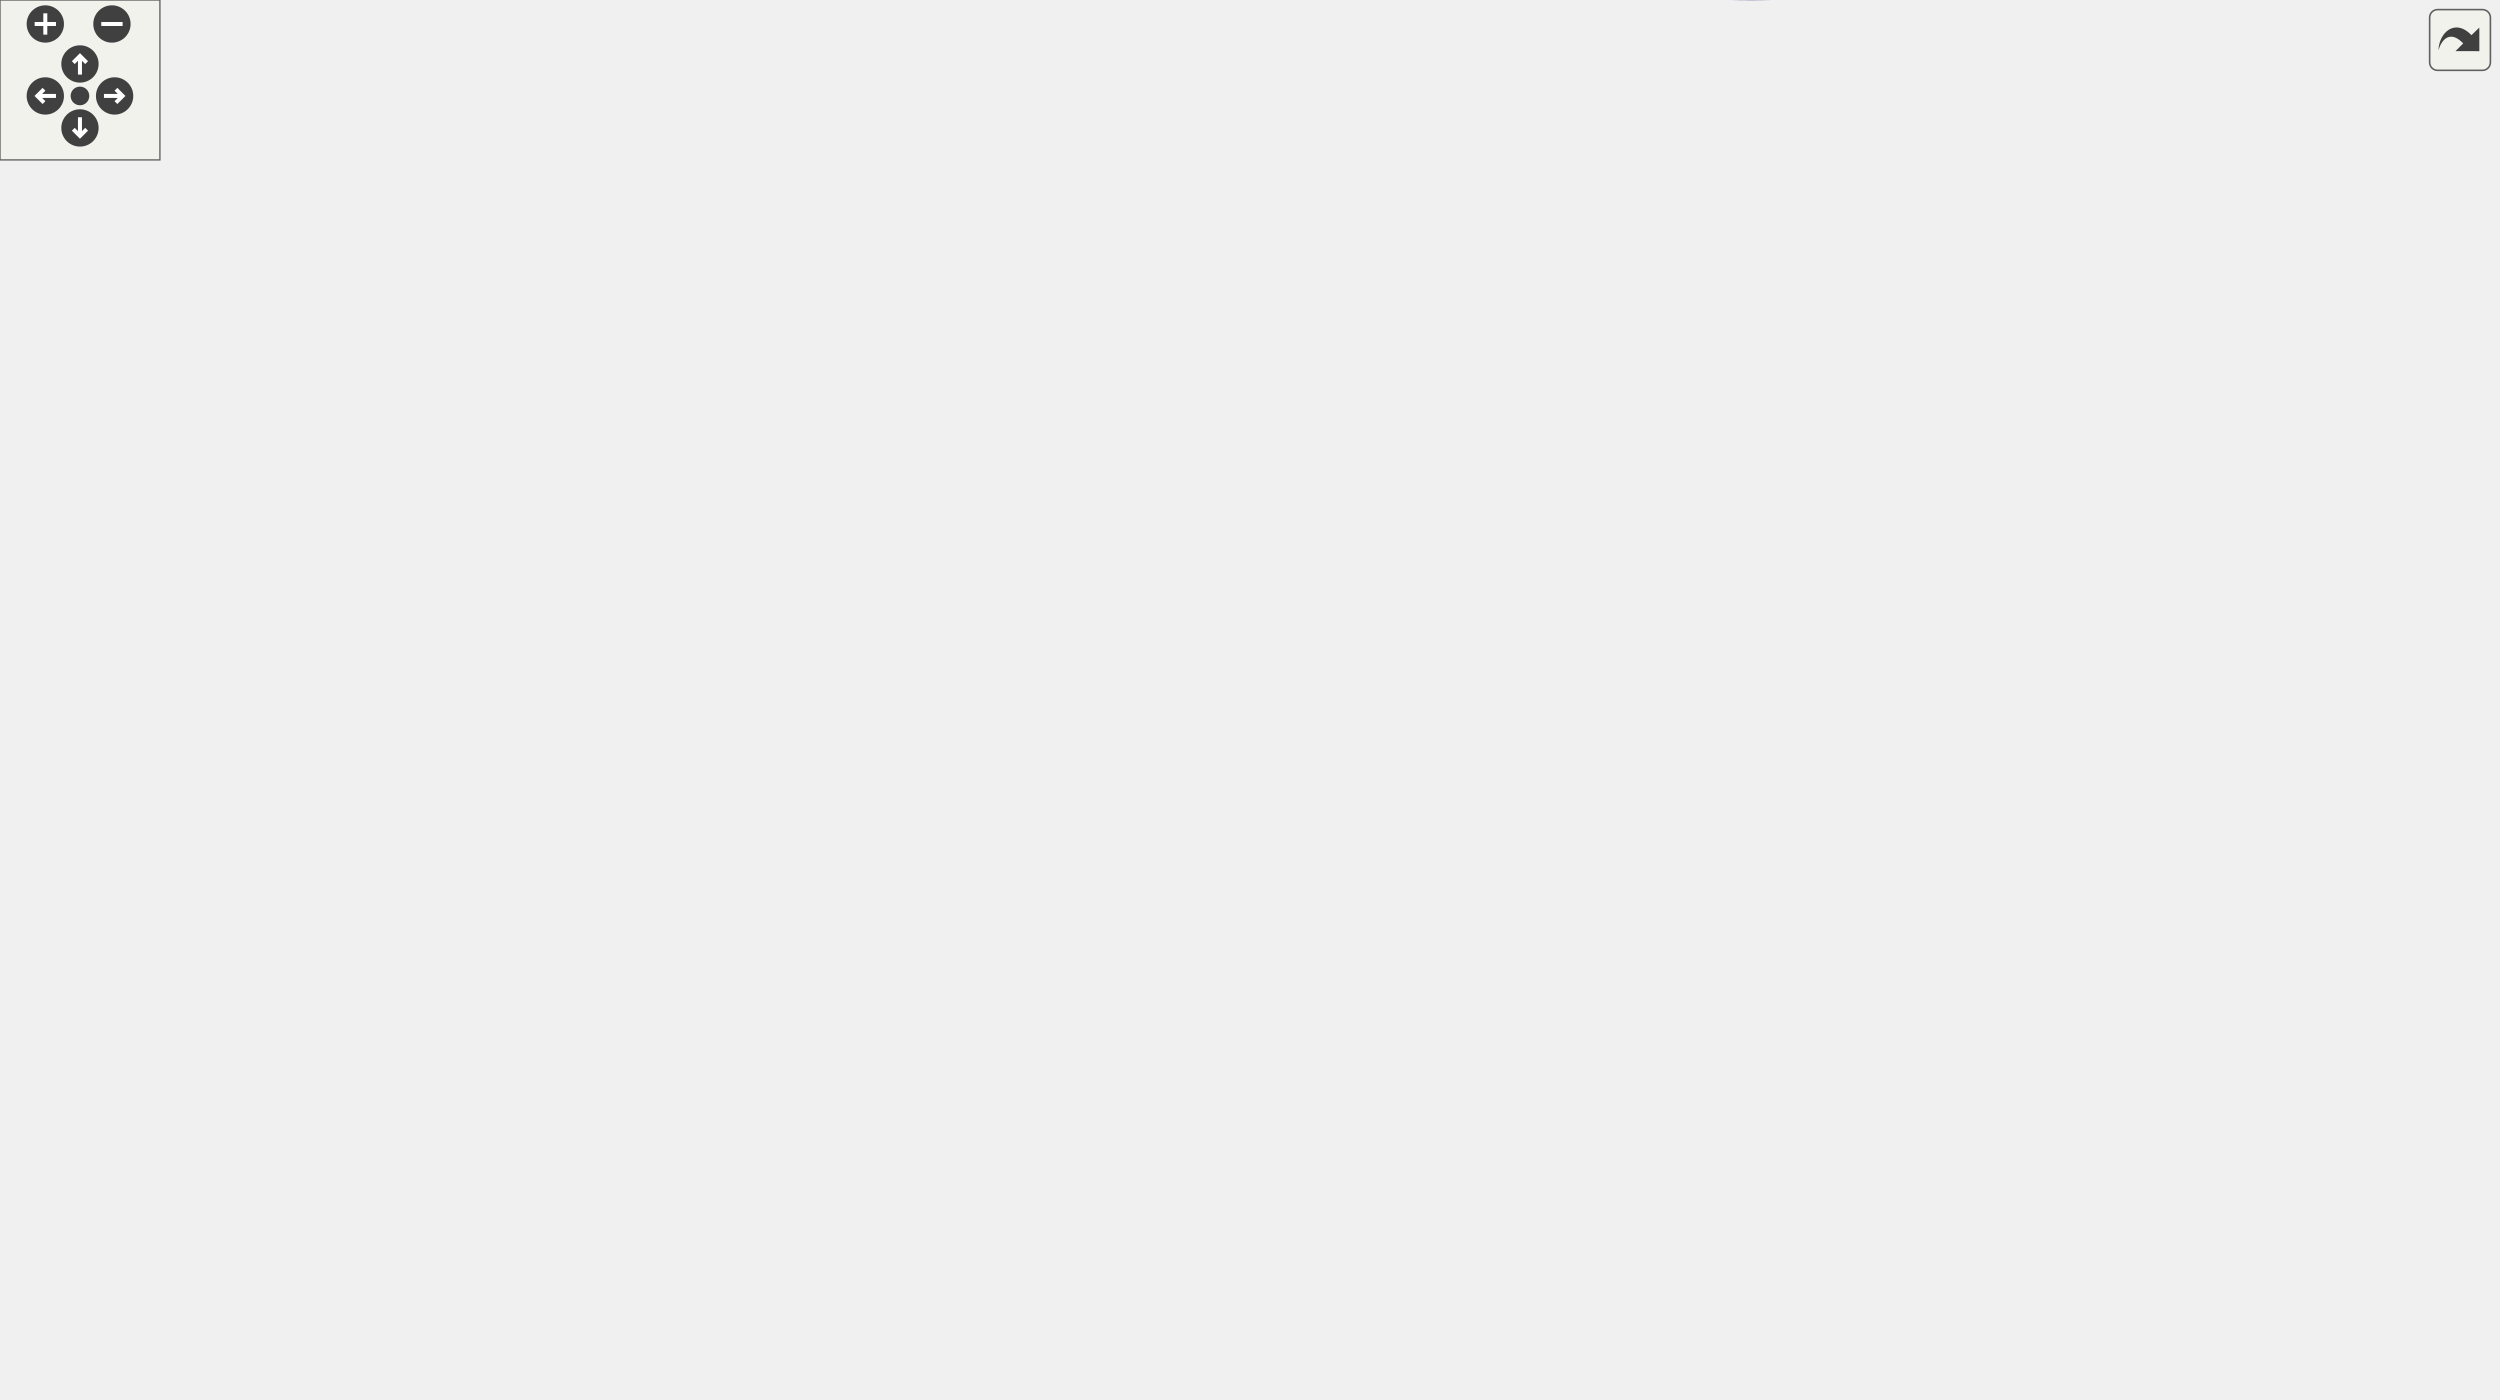
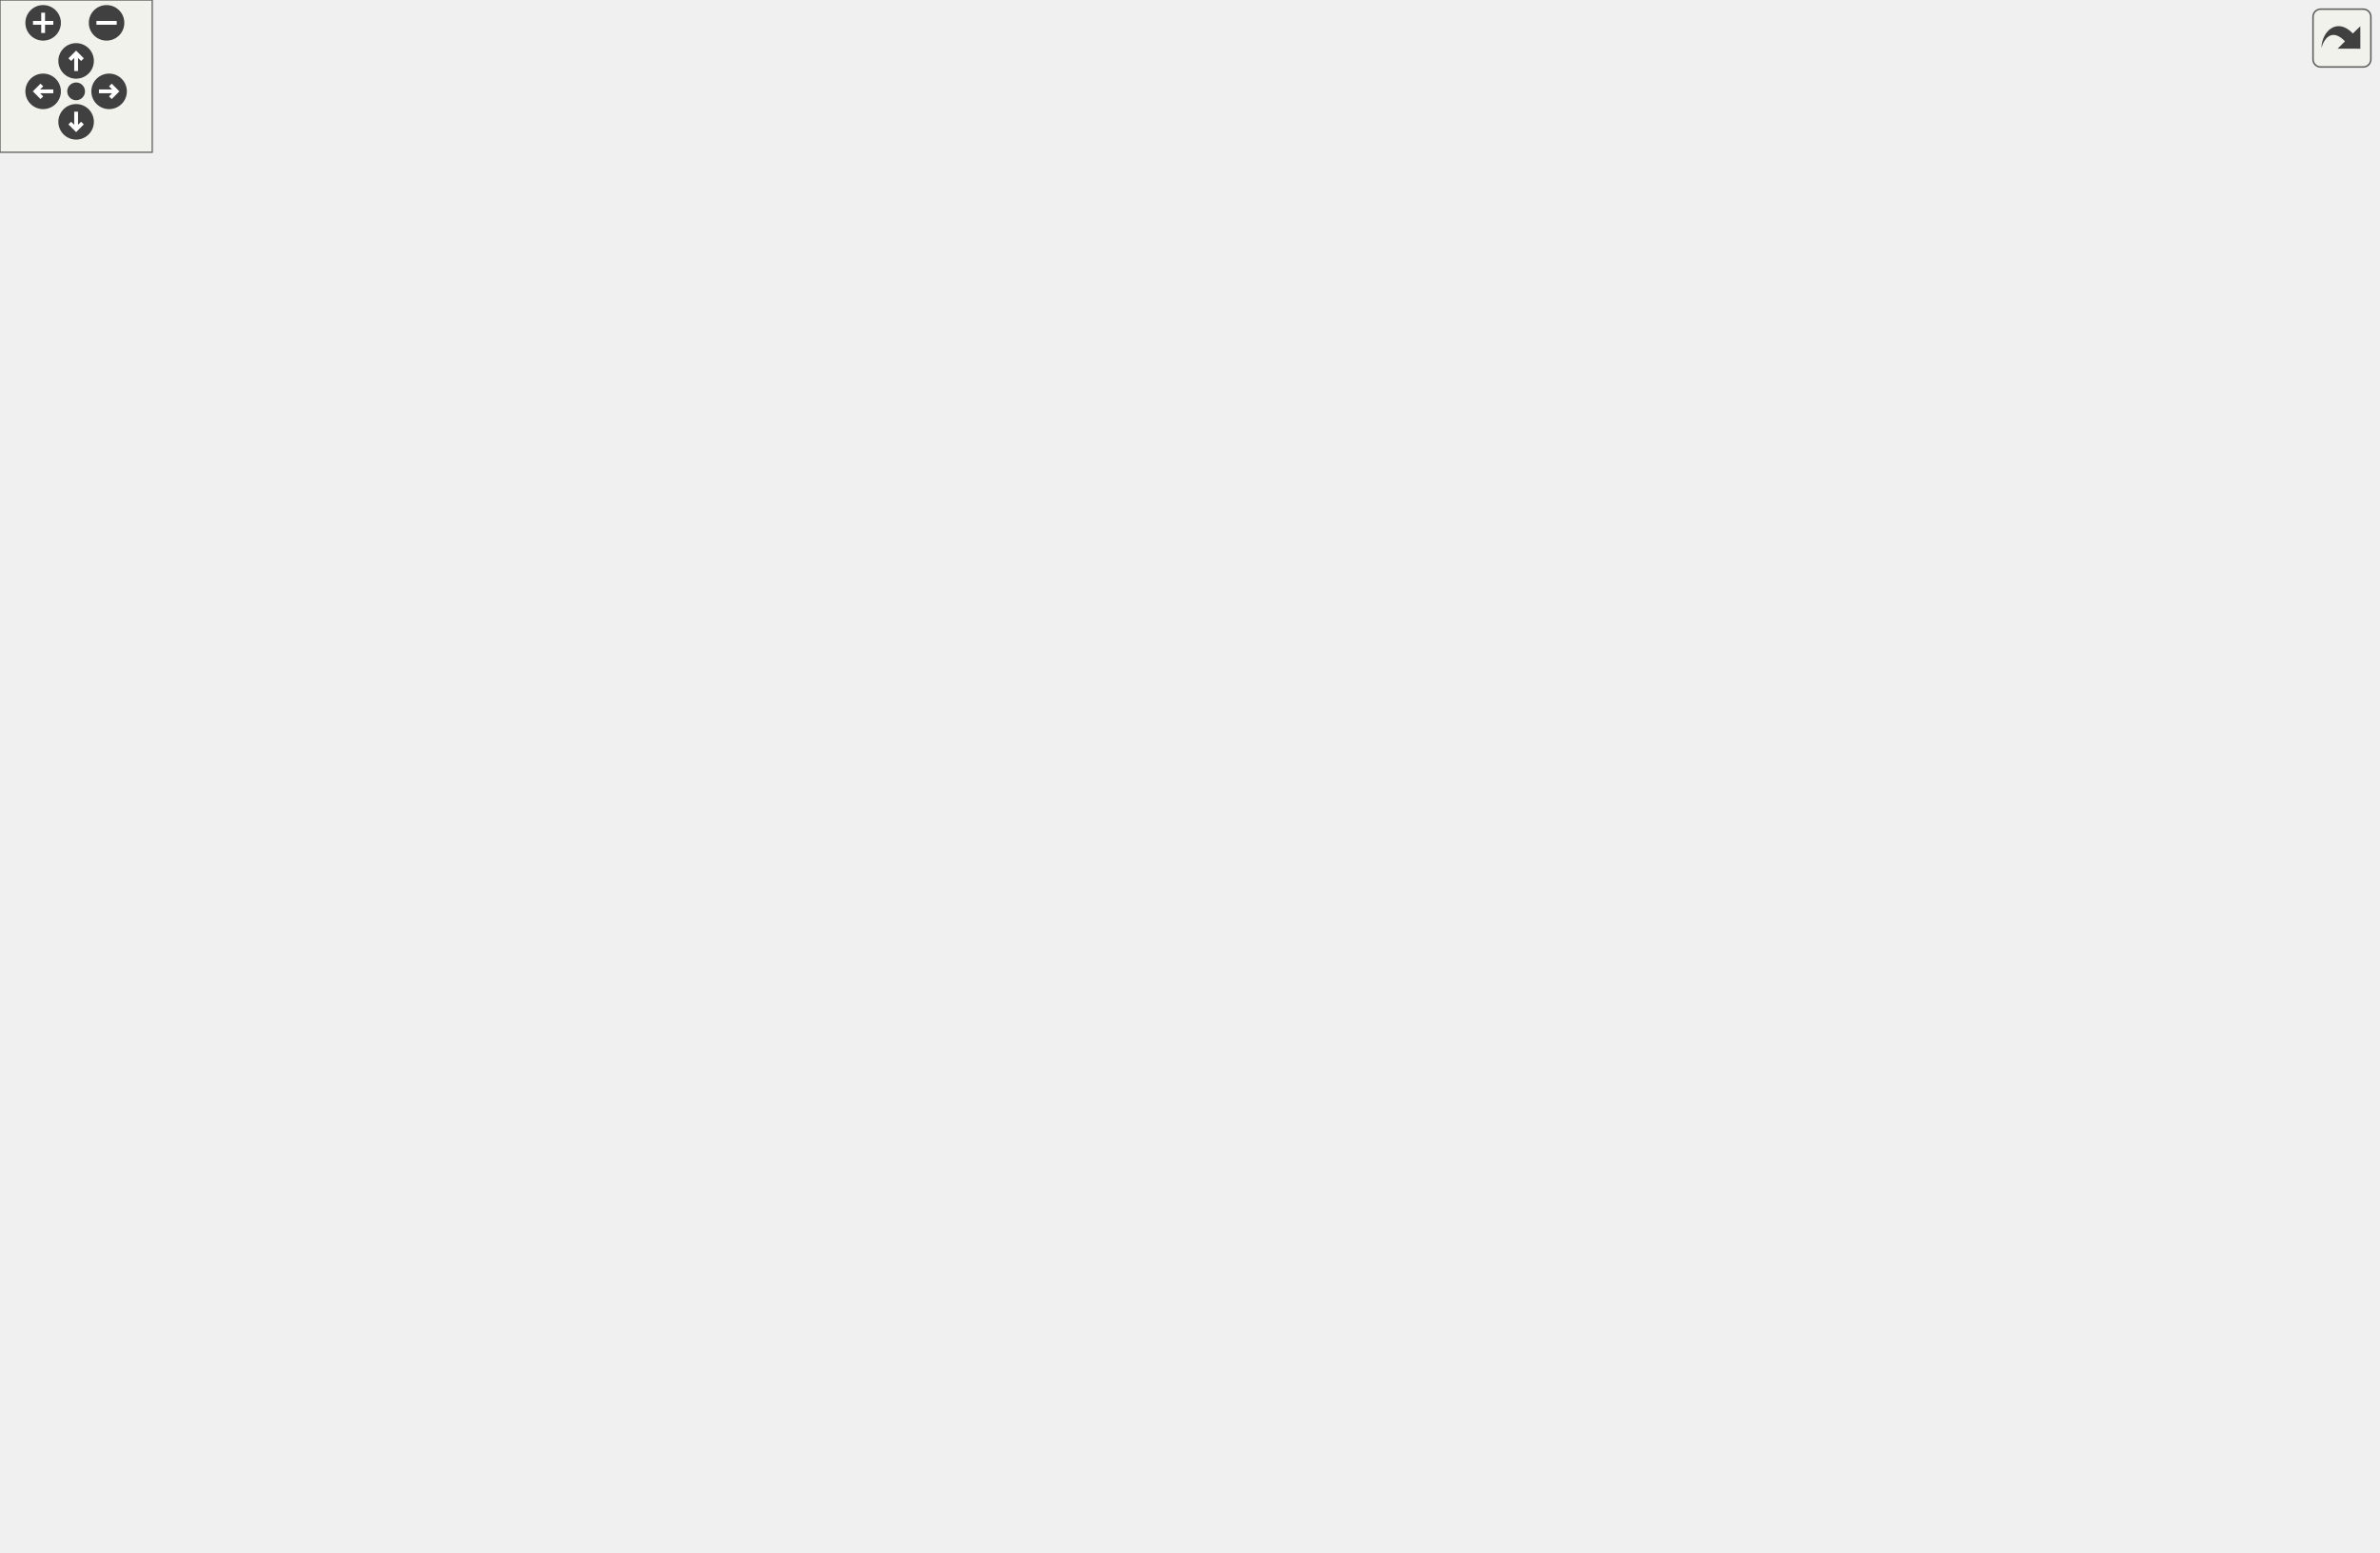
<svg xmlns="http://www.w3.org/2000/svg" xmlns:xlink="http://www.w3.org/1999/xlink" id="main" version="1.1" xml:space="preserve">
  <style type="text/css">
.edge:hover path { stroke: red; }
.edge:hover polygon { stroke: red; fill: red; }
</style>
  <defs>
    <circle id="rim" cx="0" cy="0" r="7" />
    <circle id="rim2" cx="0" cy="0" r="3.5" />
    <g id="zoomPlus">
      <use xlink:href="#rim" fill="#404040">
        <set attributeName="fill" to="#808080" begin="zoomplus.mouseover" end="zoomplus.mouseout" />
      </use>
      <path d="M-4,0h8M0,-4v8" fill="none" stroke="white" stroke-width="1.5" pointer-events="none" />
    </g>
    <g id="zoomMin">
      <use xlink:href="#rim" fill="#404040">
        <set attributeName="fill" to="#808080" begin="zoomminus.mouseover" end="zoomminus.mouseout" />
      </use>
      <path d="M-4,0h8" fill="none" stroke="white" stroke-width="1.5" pointer-events="none" />
    </g>
    <g id="dirArrow">
      <path fill="none" stroke="white" stroke-width="1.5" d="M0,-3.0v7 M-2.5,-0.5L0,-3.0L2.5,-0.5" />
    </g>
    <g id="resetDef">
      <use xlink:href="#rim2" fill="#404040">
        <set attributeName="fill" to="#808080" begin="reset.mouseover" end="reset.mouseout" />
      </use>
    </g>
  </defs>
  <svg id="graph" class="graph">
    <g id="viewport">
      <g id="node1" class="node">
        <g id="a_node1">
          <a xlink:title=" ">
-             <polygon fill="#bfbfbf" stroke="black" points="0,-56.71 0,-86.71 119,-86.71 119,-56.71 0,-56.71" />
-             <text text-anchor="start" x="8" y="-74.71" font-family="Helvetica,sans-Serif" font-size="10.00">carta::RegionHandler</text>
-             <text text-anchor="middle" x="59.5" y="-63.71" font-family="Helvetica,sans-Serif" font-size="10.00">::CalculatePvImage</text>
+             <polygon fill="#bfbfbf" stroke="black" points="0,-410 0,-440 119,-440 119,-410 0,-410" />
+             <text text-anchor="start" x="8" y="-428" font-family="Helvetica,sans-Serif" font-size="10.00">carta::RegionHandler</text>
+             <text text-anchor="middle" x="59.5" y="-417" font-family="Helvetica,sans-Serif" font-size="10.00">::CalculatePvImage</text>
          </a>
        </g>
      </g>
      <g id="node2" class="node">
        <g id="a_node2">
          <a xlink:href="classcarta_1_1RegionHandler.html#a9fc8e855f922f23cc072d0706f53c805" target="_top" xlink:title=" ">
-             <polygon fill="none" stroke="black" points="155,-251.71 155,-281.71 305,-281.71 305,-251.71 155,-251.71" />
-             <text text-anchor="start" x="163" y="-269.71" font-family="Helvetica,sans-Serif" font-size="10.00">carta::RegionHandler</text>
-             <text text-anchor="middle" x="230" y="-258.71" font-family="Helvetica,sans-Serif" font-size="10.00">::CalculatePvPreviewImage</text>
+             <polygon fill="none" stroke="black" points="155,-328 155,-358 305,-358 305,-328 155,-328" />
+             <text text-anchor="start" x="163" y="-346" font-family="Helvetica,sans-Serif" font-size="10.00">carta::RegionHandler</text>
+             <text text-anchor="middle" x="230" y="-335" font-family="Helvetica,sans-Serif" font-size="10.00">::CalculatePvPreviewImage</text>
          </a>
        </g>
      </g>
      <g id="edge1" class="edge">
-         <path fill="none" stroke="midnightblue" d="M73.72,-87.01C103.19,-121.12 174.39,-203.52 209.19,-243.79" />
-         <polygon fill="midnightblue" stroke="midnightblue" points="206.65,-246.21 215.84,-251.48 211.95,-241.63 206.65,-246.21" />
+         <path fill="none" stroke="midnightblue" d="M91.41,-409.96C118.75,-396.65 158.84,-377.14 188.7,-362.61" />
+         <polygon fill="midnightblue" stroke="midnightblue" points="190.55,-365.61 198.01,-358.08 187.48,-359.31 190.55,-365.61" />
+       </g>
+       <g id="node6" class="node">
+         <g id="a_node6">
+           <a xlink:href="classcarta_1_1RegionHandler.html#a9e8b41c9fe29c95b66a44f78490bbcae" target="_top" xlink:title=" ">
+             <polygon fill="none" stroke="black" points="818,-404 818,-434 937,-434 937,-404 818,-404" />
+             <text text-anchor="start" x="826" y="-422" font-family="Helvetica,sans-Serif" font-size="10.00">carta::RegionHandler</text>
+             <text text-anchor="middle" x="877.5" y="-411" font-family="Helvetica,sans-Serif" font-size="10.00">::RegionSet</text>
+           </a>
+         </g>
+       </g>
+       <g id="edge29" class="edge">
+         <path fill="none" stroke="midnightblue" d="M84.09,-440.2C138.44,-473.71 277.65,-551 405.5,-551 405.5,-551 405.5,-551 568.5,-551 665.76,-551 695.46,-547.38 782,-503 811.7,-487.77 839.46,-461 857.1,-441.77" />
+         <polygon fill="midnightblue" stroke="midnightblue" points="859.73,-444.08 863.8,-434.3 854.51,-439.41 859.73,-444.08" />
+       </g>
+       <g id="node9" class="node">
+         <g id="a_node9">
+           <a xlink:href="classcarta_1_1RegionHandler.html#a16e8f0e73ba63be909517151bf11a450" target="_top" xlink:title=" ">
+             <polygon fill="none" stroke="black" points="663,-159 663,-189 782,-189 782,-159 663,-159" />
+             <text text-anchor="start" x="671" y="-177" font-family="Helvetica,sans-Serif" font-size="10.00">carta::RegionHandler</text>
+             <text text-anchor="middle" x="722.5" y="-166" font-family="Helvetica,sans-Serif" font-size="10.00">::FrameSet</text>
+           </a>
+         </g>
+       </g>
+       <g id="edge25" class="edge">
+         <path fill="none" stroke="midnightblue" d="M71.73,-409.93C105.99,-365.47 214.54,-235.28 341,-193 445.46,-158.08 575.02,-160.55 652.83,-166.54" />
+         <polygon fill="midnightblue" stroke="midnightblue" points="652.74,-170.05 662.99,-167.37 653.3,-163.07 652.74,-170.05" />
+       </g>
+       <g id="node19" class="node">
+         <g id="a_node19">
+           <a xlink:href="classcarta_1_1RegionHandler.html#a0a88beca77cada14a4aba1dbb90b7e5f" target="_top" xlink:title=" ">
+             <polygon fill="none" stroke="black" points="508,-492 508,-522 627,-522 627,-492 508,-492" />
+             <text text-anchor="start" x="516" y="-510" font-family="Helvetica,sans-Serif" font-size="10.00">carta::RegionHandler</text>
+             <text text-anchor="middle" x="567.5" y="-499" font-family="Helvetica,sans-Serif" font-size="10.00">::IsLineRegion</text>
+           </a>
+         </g>
+       </g>
+       <g id="edge26" class="edge">
+         <path fill="none" stroke="midnightblue" d="M119.18,-436.78C175.83,-447.94 264.09,-464.76 341,-477 393.47,-485.35 453.06,-493.21 497.8,-498.78" />
+         <polygon fill="midnightblue" stroke="midnightblue" points="497.62,-502.29 507.98,-500.05 498.48,-495.34 497.62,-502.29" />
+       </g>
+       <g id="node3" class="node">
+         <g id="a_node3">
+           <a xlink:href="classcarta_1_1RegionHandler.html#a5c734366cb3b4b307c54a66251dd270c" target="_top" xlink:title=" ">
+             <polygon fill="none" stroke="black" points="347,-328 347,-358 466,-358 466,-328 347,-328" />
+             <text text-anchor="start" x="355" y="-346" font-family="Helvetica,sans-Serif" font-size="10.00">carta::RegionHandler</text>
+             <text text-anchor="middle" x="406.5" y="-335" font-family="Helvetica,sans-Serif" font-size="10.00">::ApplyRegionToFile</text>
+           </a>
+         </g>
+       </g>
+       <g id="edge2" class="edge">
+         <path fill="none" stroke="midnightblue" d="M305,-343C315.52,-343 326.31,-343 336.72,-343" />
+         <polygon fill="midnightblue" stroke="midnightblue" points="336.99,-346.5 346.99,-343 336.99,-339.5 336.99,-346.5" />
+       </g>
+       <g id="node4" class="node">
+         <g id="a_node4">
+           <a xlink:href="classcarta_1_1RegionHandler.html#ab9501617a3845ac3fa32b6b88c5269eb" target="_top" xlink:title=" ">
+             <polygon fill="none" stroke="black" points="508,-366 508,-396 627,-396 627,-366 508,-366" />
+             <text text-anchor="start" x="516" y="-384" font-family="Helvetica,sans-Serif" font-size="10.00">carta::RegionHandler</text>
+             <text text-anchor="middle" x="567.5" y="-373" font-family="Helvetica,sans-Serif" font-size="10.00">::IsClosedRegion</text>
+           </a>
+         </g>
+       </g>
+       <g id="edge22" class="edge">
+         <path fill="none" stroke="midnightblue" d="M288.9,-358.05C305.61,-361.88 323.94,-365.59 341,-368 393.23,-375.39 452.84,-378.6 497.64,-379.99" />
+         <polygon fill="midnightblue" stroke="midnightblue" points="497.74,-383.49 507.83,-380.28 497.94,-376.49 497.74,-383.49" />
      </g>
      <g id="node5" class="node">
        <g id="a_node5">
          <a xlink:href="classcarta_1_1RegionHandler.html#a4d3eaa8da979a4b0640aa3b598a9415b" target="_top" xlink:title=" ">
-             <polygon fill="none" stroke="black" points="663,-201.71 663,-231.71 782,-231.71 782,-201.71 663,-201.71" />
-             <text text-anchor="start" x="671" y="-219.71" font-family="Helvetica,sans-Serif" font-size="10.00">carta::RegionHandler</text>
-             <text text-anchor="middle" x="722.5" y="-208.71" font-family="Helvetica,sans-Serif" font-size="10.00">::GetRegion</text>
-           </a>
-         </g>
-       </g>
-       <g id="edge26" class="edge">
-         <path fill="none" stroke="midnightblue" d="M119.07,-77.81C254.4,-92.15 580.78,-128.26 627,-147.71 653.79,-158.99 680.15,-179.22 698.2,-194.87" />
-         <polygon fill="midnightblue" stroke="midnightblue" points="696.08,-197.66 705.88,-201.69 700.73,-192.43 696.08,-197.66" />
-       </g>
-       <g id="node6" class="node">
-         <g id="a_node6">
-           <a xlink:href="classcarta_1_1RegionHandler.html#a9e8b41c9fe29c95b66a44f78490bbcae" target="_top" xlink:title=" ">
-             <polygon fill="none" stroke="black" points="818,-179.71 818,-209.71 937,-209.71 937,-179.71 818,-179.71" />
-             <text text-anchor="start" x="826" y="-197.71" font-family="Helvetica,sans-Serif" font-size="10.00">carta::RegionHandler</text>
-             <text text-anchor="middle" x="877.5" y="-186.71" font-family="Helvetica,sans-Serif" font-size="10.00">::RegionSet</text>
-           </a>
-         </g>
-       </g>
-       <g id="edge27" class="edge">
-         <path fill="none" stroke="midnightblue" d="M105.96,-56.66C171.4,-36.35 296.32,-2.71 405.5,-2.71 405.5,-2.71 405.5,-2.71 568.5,-2.71 664.88,-2.71 702.36,13.57 782,-40.71 828.28,-72.26 855.97,-134.7 868.49,-169.61" />
-         <polygon fill="midnightblue" stroke="midnightblue" points="865.33,-171.17 871.89,-179.49 871.95,-168.9 865.33,-171.17" />
-       </g>
-       <g id="node9" class="node">
-         <g id="a_node9">
-           <a xlink:href="classcarta_1_1RegionHandler.html#a16e8f0e73ba63be909517151bf11a450" target="_top" xlink:title=" ">
-             <polygon fill="none" stroke="black" points="663,-50.71 663,-80.71 782,-80.71 782,-50.71 663,-50.71" />
-             <text text-anchor="start" x="671" y="-68.71" font-family="Helvetica,sans-Serif" font-size="10.00">carta::RegionHandler</text>
-             <text text-anchor="middle" x="722.5" y="-57.71" font-family="Helvetica,sans-Serif" font-size="10.00">::FrameSet</text>
-           </a>
-         </g>
-       </g>
-       <g id="edge25" class="edge">
-         <path fill="none" stroke="midnightblue" d="M119.23,-68.42C222.12,-63.12 441.66,-53.84 627,-59.71 635.33,-59.98 644.06,-60.37 652.71,-60.84" />
-         <polygon fill="midnightblue" stroke="midnightblue" points="652.62,-64.34 662.8,-61.41 653.01,-57.35 652.62,-64.34" />
-       </g>
-       <g id="node3" class="node">
-         <g id="a_node3">
-           <a xlink:href="classcarta_1_1RegionHandler.html#a5c734366cb3b4b307c54a66251dd270c" target="_top" xlink:title=" ">
-             <polygon fill="none" stroke="black" points="347,-131.71 347,-161.71 466,-161.71 466,-131.71 347,-131.71" />
-             <text text-anchor="start" x="355" y="-149.71" font-family="Helvetica,sans-Serif" font-size="10.00">carta::RegionHandler</text>
-             <text text-anchor="middle" x="406.5" y="-138.71" font-family="Helvetica,sans-Serif" font-size="10.00">::ApplyRegionToFile</text>
-           </a>
-         </g>
-       </g>
-       <g id="edge2" class="edge">
-         <path fill="none" stroke="midnightblue" d="M245.36,-251.38C265.22,-230.91 302.93,-194.59 341,-171.71 344.23,-169.77 347.63,-167.94 351.12,-166.2" />
-         <polygon fill="midnightblue" stroke="midnightblue" points="352.89,-169.24 360.49,-161.86 349.94,-162.89 352.89,-169.24" />
-       </g>
-       <g id="node4" class="node">
-         <g id="a_node4">
-           <a xlink:href="classcarta_1_1RegionHandler.html#ab9501617a3845ac3fa32b6b88c5269eb" target="_top" xlink:title=" ">
-             <polygon fill="none" stroke="black" points="508,-245.71 508,-275.71 627,-275.71 627,-245.71 508,-245.71" />
-             <text text-anchor="start" x="516" y="-263.71" font-family="Helvetica,sans-Serif" font-size="10.00">carta::RegionHandler</text>
-             <text text-anchor="middle" x="567.5" y="-252.71" font-family="Helvetica,sans-Serif" font-size="10.00">::IsClosedRegion</text>
-           </a>
-         </g>
-       </g>
-       <g id="edge22" class="edge">
-         <path fill="none" stroke="midnightblue" d="M305.04,-265.39C362.54,-264.36 441.66,-262.95 497.77,-261.94" />
-         <polygon fill="midnightblue" stroke="midnightblue" points="498.03,-265.44 507.96,-261.76 497.9,-258.44 498.03,-265.44" />
+             <polygon fill="none" stroke="black" points="663,-404 663,-434 782,-434 782,-404 663,-404" />
+             <text text-anchor="start" x="671" y="-422" font-family="Helvetica,sans-Serif" font-size="10.00">carta::RegionHandler</text>
+             <text text-anchor="middle" x="722.5" y="-411" font-family="Helvetica,sans-Serif" font-size="10.00">::GetRegion</text>
+           </a>
+         </g>
      </g>
      <g id="edge21" class="edge">
-         <path fill="none" stroke="midnightblue" d="M305.02,-257.97C360.79,-251.49 439.15,-242.63 508,-235.71 556.23,-230.87 610.65,-226.04 652.48,-222.46" />
-         <polygon fill="midnightblue" stroke="midnightblue" points="652.9,-225.93 662.56,-221.6 652.3,-218.96 652.9,-225.93" />
+         <path fill="none" stroke="midnightblue" d="M262.02,-358.01C283.66,-367.82 313.48,-380.06 341,-387 447.58,-413.86 575.72,-419.35 652.78,-419.89" />
+         <polygon fill="midnightblue" stroke="midnightblue" points="652.83,-423.39 662.84,-419.93 652.86,-416.39 652.83,-423.39" />
      </g>
      <g id="edge24" class="edge">
-         <path fill="none" stroke="midnightblue" d="M297.62,-281.77C404.36,-302.59 618.29,-330.66 782,-264.71 809.26,-253.73 835.75,-232.97 853.71,-216.89" />
-         <polygon fill="midnightblue" stroke="midnightblue" points="856.33,-219.23 861.33,-209.89 851.6,-214.08 856.33,-219.23" />
+         <path fill="none" stroke="midnightblue" d="M249.12,-358.04C269.89,-374.37 305.64,-399.74 341,-412 526.67,-476.39 587.13,-469.34 782,-444 794.35,-442.39 807.38,-439.65 819.7,-436.56" />
+         <polygon fill="midnightblue" stroke="midnightblue" points="820.6,-439.94 829.39,-434.02 818.83,-433.17 820.6,-439.94" />
      </g>
      <g id="node10" class="node">
        <g id="a_node10">
          <a xlink:href="classcarta_1_1Timer.html#aad2702a80259920b910fb76642f97b88" target="_top" xlink:title=" ">
-             <polygon fill="none" stroke="black" points="346.5,-181.21 346.5,-200.21 466.5,-200.21 466.5,-181.21 346.5,-181.21" />
-             <text text-anchor="middle" x="406.5" y="-188.21" font-family="Helvetica,sans-Serif" font-size="10.00">carta::Timer::Elapsed</text>
+             <polygon fill="none" stroke="black" points="346.5,-202.5 346.5,-221.5 466.5,-221.5 466.5,-202.5 346.5,-202.5" />
+             <text text-anchor="middle" x="406.5" y="-209.5" font-family="Helvetica,sans-Serif" font-size="10.00">carta::Timer::Elapsed</text>
          </a>
        </g>
      </g>
      <g id="edge13" class="edge">
-         <path fill="none" stroke="midnightblue" d="M261.03,-251.66C282.97,-240.88 313.55,-226.28 341,-214.71 349.89,-210.96 359.6,-207.19 368.71,-203.78" />
-         <polygon fill="midnightblue" stroke="midnightblue" points="370.14,-206.99 378.31,-200.25 367.72,-200.42 370.14,-206.99" />
+         <path fill="none" stroke="midnightblue" d="M241.71,-327.92C259.57,-303.88 297.77,-256.94 341,-231 344.6,-228.84 348.47,-226.91 352.45,-225.19" />
+         <polygon fill="midnightblue" stroke="midnightblue" points="353.82,-228.41 361.89,-221.54 351.3,-221.88 353.82,-228.41" />
      </g>
      <g id="node11" class="node">
        <g id="a_node11">
          <a xlink:href="classcarta_1_1FileLoader.html#a581709c9a332af503acb77d79b8ae38f" target="_top" xlink:title=" ">
-             <polygon fill="none" stroke="black" points="354.5,-420.71 354.5,-450.71 458.5,-450.71 458.5,-420.71 354.5,-420.71" />
-             <text text-anchor="start" x="362.5" y="-438.71" font-family="Helvetica,sans-Serif" font-size="10.00">carta::FileLoader::</text>
-             <text text-anchor="middle" x="406.5" y="-427.71" font-family="Helvetica,sans-Serif" font-size="10.00">GetLoader</text>
+             <polygon fill="none" stroke="black" points="354.5,-71 354.5,-101 458.5,-101 458.5,-71 354.5,-71" />
+             <text text-anchor="start" x="362.5" y="-89" font-family="Helvetica,sans-Serif" font-size="10.00">carta::FileLoader::</text>
+             <text text-anchor="middle" x="406.5" y="-78" font-family="Helvetica,sans-Serif" font-size="10.00">GetLoader</text>
          </a>
        </g>
      </g>
      <g id="edge14" class="edge">
-         <path fill="none" stroke="midnightblue" d="M238.81,-282.13C254.39,-311.4 292.05,-375.34 341,-411.71 342.87,-413.1 344.83,-414.42 346.85,-415.67" />
-         <polygon fill="midnightblue" stroke="midnightblue" points="345.62,-418.98 356.07,-420.7 348.97,-412.84 345.62,-418.98" />
+         <path fill="none" stroke="midnightblue" d="M241.39,-327.69C270.67,-284.57 354,-161.85 389.34,-109.81" />
+         <polygon fill="midnightblue" stroke="midnightblue" points="392.44,-111.47 395.16,-101.23 386.65,-107.53 392.44,-111.47" />
      </g>
      <g id="node17" class="node">
        <g id="a_node17">
          <a xlink:href="classcarta_1_1RegionHandler.html#ab0b3358b46e9265c92310a735aa44156" target="_top" xlink:title=" ">
-             <polygon fill="none" stroke="black" points="341,-371.71 341,-401.71 472,-401.71 472,-371.71 341,-371.71" />
-             <text text-anchor="start" x="349" y="-389.71" font-family="Helvetica,sans-Serif" font-size="10.00">carta::RegionHandler</text>
-             <text text-anchor="middle" x="406.5" y="-378.71" font-family="Helvetica,sans-Serif" font-size="10.00">::GetPvPreviewFrameId</text>
+             <polygon fill="none" stroke="black" points="341,-279 341,-309 472,-309 472,-279 341,-279" />
+             <text text-anchor="start" x="349" y="-297" font-family="Helvetica,sans-Serif" font-size="10.00">carta::RegionHandler</text>
+             <text text-anchor="middle" x="406.5" y="-286" font-family="Helvetica,sans-Serif" font-size="10.00">::GetPvPreviewFrameId</text>
          </a>
        </g>
      </g>
      <g id="edge20" class="edge">
-         <path fill="none" stroke="midnightblue" d="M245.36,-282.05C265.22,-302.52 302.93,-338.84 341,-361.71 344.23,-363.65 347.63,-365.49 351.12,-367.23" />
-         <polygon fill="midnightblue" stroke="midnightblue" points="349.94,-370.54 360.49,-371.57 352.89,-364.19 349.94,-370.54" />
+         <path fill="none" stroke="midnightblue" d="M284.78,-327.9C302.94,-322.8 323.39,-317.06 342.22,-311.77" />
+         <polygon fill="midnightblue" stroke="midnightblue" points="343.22,-315.12 351.9,-309.05 341.32,-308.39 343.22,-315.12" />
      </g>
      <g id="node18" class="node">
        <g id="a_node18">
          <a xlink:href="structcarta_1_1TimeDelta.html#a90b2dc0a7d70b0aa6f668f4bbad7fa58" target="_top" xlink:title=" ">
-             <polygon fill="none" stroke="black" points="347,-333.21 347,-352.21 466,-352.21 466,-333.21 347,-333.21" />
-             <text text-anchor="middle" x="406.5" y="-340.21" font-family="Helvetica,sans-Serif" font-size="10.00">carta::TimeDelta::ms</text>
+             <polygon fill="none" stroke="black" points="347,-240.5 347,-259.5 466,-259.5 466,-240.5 347,-240.5" />
+             <text text-anchor="middle" x="406.5" y="-247.5" font-family="Helvetica,sans-Serif" font-size="10.00">carta::TimeDelta::ms</text>
          </a>
        </g>
      </g>
      <g id="edge23" class="edge">
-         <path fill="none" stroke="midnightblue" d="M261.03,-281.76C282.97,-292.55 313.55,-307.14 341,-318.71 349.89,-322.46 359.6,-326.23 368.71,-329.64" />
-         <polygon fill="midnightblue" stroke="midnightblue" points="367.72,-333.01 378.31,-333.18 370.14,-326.44 367.72,-333.01" />
+         <path fill="none" stroke="midnightblue" d="M250.25,-327.74C271.45,-311.55 307.04,-286.12 341,-270 346.63,-267.33 352.7,-264.9 358.79,-262.74" />
+         <polygon fill="midnightblue" stroke="midnightblue" points="359.94,-266.04 368.31,-259.55 357.72,-259.41 359.94,-266.04" />
      </g>
      <g id="edge3" class="edge">
-         <path fill="none" stroke="midnightblue" d="M452.99,-161.78C459.58,-164.68 466.11,-168 472,-171.71 501.15,-190.1 529.2,-218.28 547.06,-237.99" />
-         <polygon fill="midnightblue" stroke="midnightblue" points="544.57,-240.46 553.83,-245.61 549.8,-235.81 544.57,-240.46" />
+         <path fill="none" stroke="midnightblue" d="M466.25,-357.04C476.58,-359.51 487.4,-362.1 497.97,-364.62" />
+         <polygon fill="midnightblue" stroke="midnightblue" points="497.45,-368.1 507.99,-367.02 499.08,-361.29 497.45,-368.1" />
      </g>
      <g id="node7" class="node">
        <g id="a_node7">
          <a xlink:href="classcarta_1_1RegionHandler.html#a94d939104654243dec3750ada83b370e" target="_top" xlink:title=" ">
-             <polygon fill="none" stroke="black" points="508,-157.71 508,-187.71 627,-187.71 627,-157.71 508,-157.71" />
-             <text text-anchor="start" x="516" y="-175.71" font-family="Helvetica,sans-Serif" font-size="10.00">carta::RegionHandler</text>
-             <text text-anchor="middle" x="567.5" y="-164.71" font-family="Helvetica,sans-Serif" font-size="10.00">::IsPointRegion</text>
+             <polygon fill="none" stroke="black" points="508,-317 508,-347 627,-347 627,-317 508,-317" />
+             <text text-anchor="start" x="516" y="-335" font-family="Helvetica,sans-Serif" font-size="10.00">carta::RegionHandler</text>
+             <text text-anchor="middle" x="567.5" y="-324" font-family="Helvetica,sans-Serif" font-size="10.00">::IsPointRegion</text>
          </a>
        </g>
      </g>
      <g id="edge7" class="edge">
-         <path fill="none" stroke="midnightblue" d="M466.25,-156.32C476.58,-158.01 487.4,-159.78 497.97,-161.51" />
-         <polygon fill="midnightblue" stroke="midnightblue" points="497.55,-164.99 507.99,-163.15 498.68,-158.08 497.55,-164.99" />
+         <path fill="none" stroke="midnightblue" d="M466.25,-338.94C476.58,-338.22 487.4,-337.47 497.97,-336.74" />
+         <polygon fill="midnightblue" stroke="midnightblue" points="498.25,-340.23 507.99,-336.05 497.77,-333.25 498.25,-340.23" />
      </g>
      <g id="node8" class="node">
        <g id="a_node8">
          <a xlink:href="classcarta_1_1RegionHandler.html#a8c787facbcb265d7fa434e05324f2c9e" target="_top" xlink:title=" ">
-             <polygon fill="none" stroke="black" points="508,-69.71 508,-99.71 627,-99.71 627,-69.71 508,-69.71" />
-             <text text-anchor="start" x="516" y="-87.71" font-family="Helvetica,sans-Serif" font-size="10.00">carta::RegionHandler</text>
-             <text text-anchor="middle" x="567.5" y="-76.71" font-family="Helvetica,sans-Serif" font-size="10.00">::RegionFileIdsValid</text>
+             <polygon fill="none" stroke="black" points="508,-115 508,-145 627,-145 627,-115 508,-115" />
+             <text text-anchor="start" x="516" y="-133" font-family="Helvetica,sans-Serif" font-size="10.00">carta::RegionHandler</text>
+             <text text-anchor="middle" x="567.5" y="-122" font-family="Helvetica,sans-Serif" font-size="10.00">::RegionFileIdsValid</text>
          </a>
        </g>
      </g>
      <g id="edge10" class="edge">
-         <path fill="none" stroke="midnightblue" d="M445.99,-131.71C467.8,-123.2 495.28,-112.48 518.49,-103.43" />
-         <polygon fill="midnightblue" stroke="midnightblue" points="519.77,-106.69 527.81,-99.8 517.23,-100.17 519.77,-106.69" />
+         <path fill="none" stroke="midnightblue" d="M459.21,-327.93C463.82,-325.39 468.18,-322.43 472,-319 522.61,-273.55 549.49,-194.78 560.45,-154.81" />
+         <polygon fill="midnightblue" stroke="midnightblue" points="563.86,-155.63 563.02,-145.07 557.09,-153.85 563.86,-155.63" />
      </g>
      <g id="edge4" class="edge">
-         <path fill="none" stroke="midnightblue" d="M620.73,-245.69C633.21,-242.1 646.66,-238.24 659.54,-234.53" />
-         <polygon fill="midnightblue" stroke="midnightblue" points="660.61,-237.87 669.25,-231.74 658.67,-231.14 660.61,-237.87" />
+         <path fill="none" stroke="midnightblue" d="M627.22,-395.58C635.73,-397.7 644.55,-399.89 653.23,-402.04" />
+         <polygon fill="midnightblue" stroke="midnightblue" points="652.39,-405.44 662.94,-404.46 654.08,-398.65 652.39,-405.44" />
      </g>
      <g id="edge6" class="edge">
-         <path fill="none" stroke="midnightblue" d="M627.06,-260.85C670.55,-259.6 730.92,-255.03 782,-240.71 803.05,-234.81 825.1,-224.36 842.6,-214.91" />
-         <polygon fill="midnightblue" stroke="midnightblue" points="844.77,-217.71 851.81,-209.8 841.37,-211.59 844.77,-217.71" />
+         <path fill="none" stroke="midnightblue" d="M627.27,-381.96C670.33,-383.37 730.09,-386.78 782,-395 792.62,-396.68 803.8,-399.01 814.59,-401.56" />
+         <polygon fill="midnightblue" stroke="midnightblue" points="813.83,-404.97 824.37,-403.94 815.49,-398.17 813.83,-404.97" />
      </g>
      <g id="edge5" class="edge">
-         <path fill="none" stroke="midnightblue" d="M782.22,-208.27C790.64,-207.06 799.36,-205.81 807.95,-204.57" />
-         <polygon fill="midnightblue" stroke="midnightblue" points="808.54,-208.02 817.94,-203.13 807.54,-201.09 808.54,-208.02" />
+         <path fill="none" stroke="midnightblue" d="M782.22,-419C790.54,-419 799.17,-419 807.67,-419" />
+         <polygon fill="midnightblue" stroke="midnightblue" points="807.94,-422.5 817.94,-419 807.94,-415.5 807.94,-422.5" />
      </g>
      <g id="edge8" class="edge">
-         <path fill="none" stroke="midnightblue" d="M620.73,-187.73C633.21,-191.32 646.66,-195.19 659.54,-198.89" />
-         <polygon fill="midnightblue" stroke="midnightblue" points="658.67,-202.29 669.25,-201.69 660.61,-195.56 658.67,-202.29" />
+         <path fill="none" stroke="midnightblue" d="M606.41,-347.04C613.36,-350.12 620.48,-353.5 627,-357 649.74,-369.19 674.05,-385.22 692.32,-397.92" />
+         <polygon fill="midnightblue" stroke="midnightblue" points="690.57,-400.97 700.77,-403.86 694.6,-395.24 690.57,-400.97" />
      </g>
      <g id="edge9" class="edge">
-         <path fill="none" stroke="midnightblue" d="M627.16,-176.9C678.56,-180.58 753.33,-185.92 807.58,-189.79" />
-         <polygon fill="midnightblue" stroke="midnightblue" points="807.58,-193.3 817.8,-190.52 808.07,-186.32 807.58,-193.3" />
+         <path fill="none" stroke="midnightblue" d="M627.26,-341.92C670.58,-349.96 730.65,-362.63 782,-379 800.02,-384.74 819.35,-392.6 835.8,-399.83" />
+         <polygon fill="midnightblue" stroke="midnightblue" points="834.56,-403.12 845.12,-404 837.42,-396.72 834.56,-403.12" />
      </g>
      <g id="edge12" class="edge">
-         <path fill="none" stroke="midnightblue" d="M610.68,-99.78C666.4,-119.68 764.48,-154.71 824.65,-176.2" />
-         <polygon fill="midnightblue" stroke="midnightblue" points="823.74,-179.59 834.34,-179.65 826.1,-173 823.74,-179.59" />
+         <path fill="none" stroke="midnightblue" d="M627.23,-119.23C673.97,-114.11 738.54,-115.17 782,-149 859.91,-209.65 873.8,-338.93 876.12,-393.67" />
+         <polygon fill="midnightblue" stroke="midnightblue" points="872.63,-394 876.46,-403.88 879.63,-393.77 872.63,-394" />
      </g>
      <g id="edge11" class="edge">
-         <path fill="none" stroke="midnightblue" d="M627.22,-77.42C635.64,-76.38 644.36,-75.29 652.95,-74.23" />
-         <polygon fill="midnightblue" stroke="midnightblue" points="653.45,-77.69 662.94,-72.99 652.59,-70.74 653.45,-77.69" />
+         <path fill="none" stroke="midnightblue" d="M620.73,-145.02C633.21,-148.61 646.66,-152.48 659.54,-156.18" />
+         <polygon fill="midnightblue" stroke="midnightblue" points="658.67,-159.57 669.25,-158.97 660.61,-152.85 658.67,-159.57" />
      </g>
      <g id="node12" class="node">
        <g id="a_node12">
          <a xlink:href="Casacore_8h.html#a7f2e1b7b1fdc56656757ae21fa22be67" target="_top" xlink:title=" ">
-             <polygon fill="none" stroke="black" points="510,-445.21 510,-464.21 625,-464.21 625,-445.21 510,-445.21" />
-             <text text-anchor="middle" x="567.5" y="-452.21" font-family="Helvetica,sans-Serif" font-size="10.00">CasacoreImageType</text>
+             <polygon fill="none" stroke="black" points="510,-76.5 510,-95.5 625,-95.5 625,-76.5 510,-76.5" />
+             <text text-anchor="middle" x="567.5" y="-83.5" font-family="Helvetica,sans-Serif" font-size="10.00">CasacoreImageType</text>
          </a>
        </g>
      </g>
      <g id="edge15" class="edge">
-         <path fill="none" stroke="midnightblue" d="M458.68,-441.83C471.83,-443.4 486.17,-445.11 499.97,-446.76" />
-         <polygon fill="midnightblue" stroke="midnightblue" points="499.56,-450.24 509.9,-447.95 500.39,-443.29 499.56,-450.24" />
+         <path fill="none" stroke="midnightblue" d="M458.68,-86C471.71,-86 485.89,-86 499.57,-86" />
+         <polygon fill="midnightblue" stroke="midnightblue" points="499.9,-89.5 509.9,-86 499.9,-82.5 499.9,-89.5" />
      </g>
      <g id="node13" class="node">
        <g id="a_node13">
          <a xlink:href="File_8cc.html#a75f8a4cb14c9fca8730255b6fee82794" target="_top" xlink:title=" ">
-             <polygon fill="none" stroke="black" points="516,-407.21 516,-426.21 619,-426.21 619,-407.21 516,-407.21" />
-             <text text-anchor="middle" x="567.5" y="-414.21" font-family="Helvetica,sans-Serif" font-size="10.00">IsCompressedFits</text>
+             <polygon fill="none" stroke="black" points="516,-38.5 516,-57.5 619,-57.5 619,-38.5 516,-38.5" />
+             <text text-anchor="middle" x="567.5" y="-45.5" font-family="Helvetica,sans-Serif" font-size="10.00">IsCompressedFits</text>
          </a>
        </g>
      </g>
      <g id="edge16" class="edge">
-         <path fill="none" stroke="midnightblue" d="M458.68,-429.6C473.73,-427.8 490.33,-425.82 505.9,-423.96" />
-         <polygon fill="midnightblue" stroke="midnightblue" points="506.44,-427.42 515.96,-422.75 505.61,-420.46 506.44,-427.42" />
+         <path fill="none" stroke="midnightblue" d="M458.68,-73.77C477.22,-69.34 498.12,-64.34 516.55,-59.94" />
+         <polygon fill="midnightblue" stroke="midnightblue" points="517.59,-63.29 526.5,-57.56 515.96,-56.48 517.59,-63.29" />
      </g>
      <g id="node14" class="node">
        <g id="a_node14">
          <a xlink:href="File_8cc.html#a7e6d57b61e0979a7171bb2e6519093f9" target="_top" xlink:title=" ">
-             <polygon fill="none" stroke="black" points="671.5,-407.21 671.5,-426.21 773.5,-426.21 773.5,-407.21 671.5,-407.21" />
-             <text text-anchor="middle" x="722.5" y="-414.21" font-family="Helvetica,sans-Serif" font-size="10.00">GetMagicNumber</text>
+             <polygon fill="none" stroke="black" points="671.5,-0.5 671.5,-19.5 773.5,-19.5 773.5,-0.5 671.5,-0.5" />
+             <text text-anchor="middle" x="722.5" y="-7.5" font-family="Helvetica,sans-Serif" font-size="10.00">GetMagicNumber</text>
          </a>
        </g>
      </g>
      <g id="edge17" class="edge">
-         <path fill="none" stroke="midnightblue" d="M619.02,-416.71C632.54,-416.71 647.29,-416.71 661.27,-416.71" />
-         <polygon fill="midnightblue" stroke="midnightblue" points="661.29,-420.21 671.29,-416.71 661.29,-413.21 661.29,-420.21" />
+         <path fill="none" stroke="midnightblue" d="M607.11,-38.41C627.21,-33.42 651.98,-27.27 673.32,-21.97" />
+         <polygon fill="midnightblue" stroke="midnightblue" points="674.31,-25.33 683.17,-19.52 672.62,-18.53 674.31,-25.33" />
      </g>
      <g id="node15" class="node">
        <g id="a_node15">
          <a xlink:href="String_8cc.html#a1540adc30610b9db4add6622c248b9d1" target="_top" xlink:title=" ">
-             <polygon fill="none" stroke="black" points="691,-369.21 691,-388.21 754,-388.21 754,-369.21 691,-369.21" />
-             <text text-anchor="middle" x="722.5" y="-376.21" font-family="Helvetica,sans-Serif" font-size="10.00">HasSuffix</text>
+             <polygon fill="none" stroke="black" points="691,-76.5 691,-95.5 754,-95.5 754,-76.5 691,-76.5" />
+             <text text-anchor="middle" x="722.5" y="-83.5" font-family="Helvetica,sans-Serif" font-size="10.00">HasSuffix</text>
          </a>
        </g>
      </g>
      <g id="edge18" class="edge">
-         <path fill="none" stroke="midnightblue" d="M607.11,-407.12C629.63,-401.53 658,-394.48 680.86,-388.81" />
-         <polygon fill="midnightblue" stroke="midnightblue" points="681.75,-392.19 690.61,-386.39 680.06,-385.4 681.75,-392.19" />
+         <path fill="none" stroke="midnightblue" d="M607.11,-57.59C629.63,-63.18 658,-70.23 680.86,-75.91" />
+         <polygon fill="midnightblue" stroke="midnightblue" points="680.06,-79.31 690.61,-78.33 681.75,-72.52 680.06,-79.31" />
      </g>
      <g id="node16" class="node">
        <g id="a_node16">
          <a xlink:href="File_8cc.html#a0b28b83747dc07e95f4a0e1b5b4db83e" target="_top" xlink:title=" ">
-             <polygon fill="none" stroke="black" points="669.5,-445.21 669.5,-464.21 775.5,-464.21 775.5,-445.21 669.5,-445.21" />
-             <text text-anchor="middle" x="722.5" y="-452.21" font-family="Helvetica,sans-Serif" font-size="10.00">IsGzMagicNumber</text>
+             <polygon fill="none" stroke="black" points="669.5,-38.5 669.5,-57.5 775.5,-57.5 775.5,-38.5 669.5,-38.5" />
+             <text text-anchor="middle" x="722.5" y="-45.5" font-family="Helvetica,sans-Serif" font-size="10.00">IsGzMagicNumber</text>
          </a>
        </g>
      </g>
      <g id="edge19" class="edge">
-         <path fill="none" stroke="midnightblue" d="M607.11,-426.3C627.21,-431.29 651.98,-437.45 673.32,-442.75" />
-         <polygon fill="midnightblue" stroke="midnightblue" points="672.62,-446.18 683.17,-445.19 674.31,-439.39 672.62,-446.18" />
+         <path fill="none" stroke="midnightblue" d="M619.02,-48C631.92,-48 645.94,-48 659.35,-48" />
+         <polygon fill="midnightblue" stroke="midnightblue" points="659.46,-51.5 669.46,-48 659.46,-44.5 659.46,-51.5" />
+       </g>
+       <g id="edge27" class="edge">
+         <path fill="none" stroke="midnightblue" d="M594.8,-491.87C620.06,-477.35 658.38,-455.3 686.26,-439.27" />
+         <polygon fill="midnightblue" stroke="midnightblue" points="688.36,-442.1 695.29,-434.08 684.87,-436.03 688.36,-442.1" />
+       </g>
+       <g id="edge28" class="edge">
+         <path fill="none" stroke="midnightblue" d="M627.13,-505.21C670.91,-502.34 731.63,-495.1 782,-477 806.13,-468.33 830.73,-452.98 848.79,-440.25" />
+         <polygon fill="midnightblue" stroke="midnightblue" points="851.03,-442.94 857.09,-434.25 846.93,-437.27 851.03,-442.94" />
      </g>
    </g>
  </svg>
  <g id="navigator" transform="translate(0 0)" fill="#404254">
    <rect fill="#f2f5e9" fill-opacity="0.5" stroke="#606060" stroke-width=".5" x="0" y="0" width="60" height="60" />
    <use id="zoomplus" xlink:href="#zoomPlus" x="17" y="9" />
    <use id="zoomminus" xlink:href="#zoomMin" x="42" y="9" />
    <use id="reset" xlink:href="#resetDef" x="30" y="36" />
    <g id="arrowUp" xlink:href="#dirArrow" transform="translate(30 24)">
      <use xlink:href="#rim" fill="#404040">
        <set attributeName="fill" to="#808080" begin="arrowUp.mouseover" end="arrowUp.mouseout" />
      </use>
      <path fill="none" stroke="white" stroke-width="1.5" d="M0,-3.0v7 M-2.5,-0.5L0,-3.0L2.5,-0.5" />
    </g>
    <g id="arrowRight" xlink:href="#dirArrow" transform="rotate(90) translate(36 -43)">
      <use xlink:href="#rim" fill="#404040">
        <set attributeName="fill" to="#808080" begin="arrowRight.mouseover" end="arrowRight.mouseout" />
      </use>
      <path fill="none" stroke="white" stroke-width="1.5" d="M0,-3.0v7 M-2.5,-0.5L0,-3.0L2.5,-0.5" />
    </g>
    <g id="arrowDown" xlink:href="#dirArrow" transform="rotate(180) translate(-30 -48)">
      <use xlink:href="#rim" fill="#404040">
        <set attributeName="fill" to="#808080" begin="arrowDown.mouseover" end="arrowDown.mouseout" />
      </use>
      <path fill="none" stroke="white" stroke-width="1.5" d="M0,-3.0v7 M-2.5,-0.5L0,-3.0L2.5,-0.5" />
    </g>
    <g id="arrowLeft" xlink:href="#dirArrow" transform="rotate(270) translate(-36 17)">
      <use xlink:href="#rim" fill="#404040">
        <set attributeName="fill" to="#808080" begin="arrowLeft.mouseover" end="arrowLeft.mouseout" />
      </use>
      <path fill="none" stroke="white" stroke-width="1.5" d="M0,-3.0v7 M-2.5,-0.5L0,-3.0L2.5,-0.5" />
    </g>
  </g>
  <svg viewBox="0 0 15 15" width="100%" height="30px" preserveAspectRatio="xMaxYMin meet">
    <g id="arrow_out" transform="scale(0.3 0.3)">
      <a xlink:href="classcarta_1_1RegionHandler_a53807aa22abb92b35725054a015e12aa_cgraph_org.svg" target="_base">
        <rect id="button" ry="5" rx="5" y="6" x="6" height="38" width="38" fill="#f2f5e9" fill-opacity="0.5" stroke="#606060" stroke-width="1.0" />
        <path id="arrow" d="M 11.5,31.437 C 11.94,20.098 22.043,11.323 32.159,21.979 L 37.069,17.246 C 37.069,17.246 37.088,32 37.088,32 L 22.16,31.978 C 22.16,31.978 26.998,27.14 26.998,27.14 C 18.529,18.264 13.292,25.23 11.5,31.437 z" style="fill:#404040;" />
      </a>
    </g>
  </svg>
</svg>
